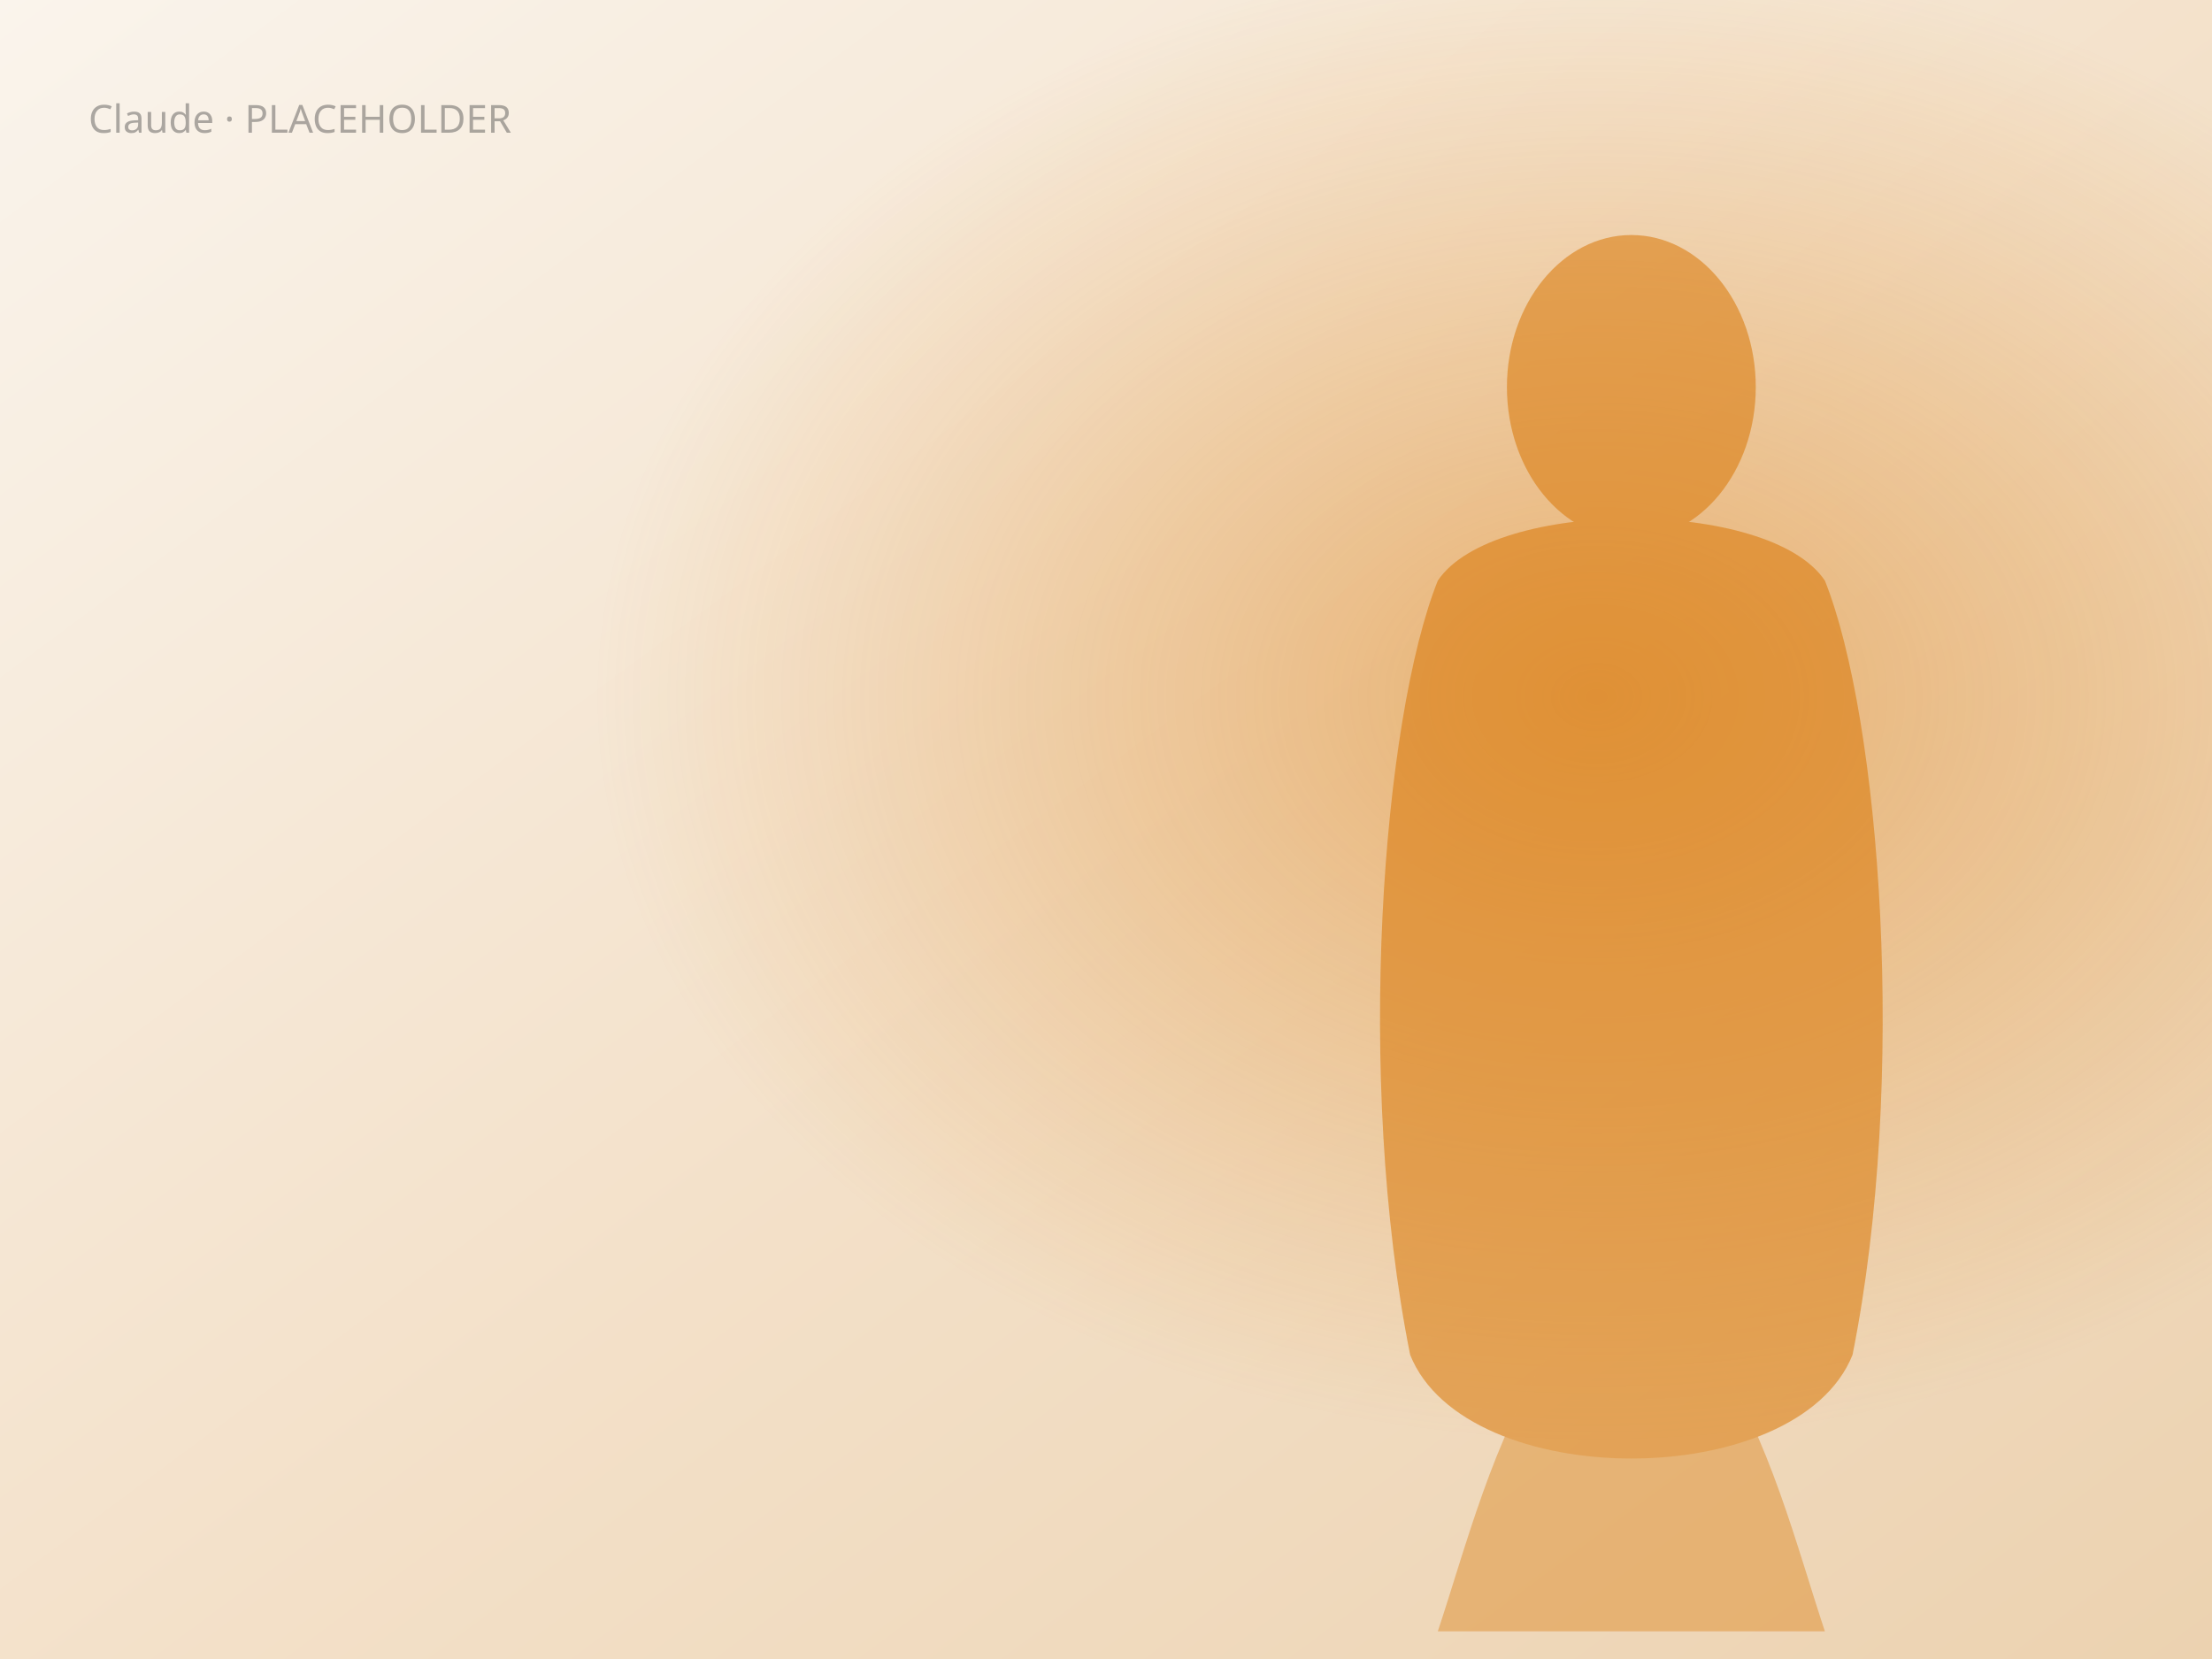
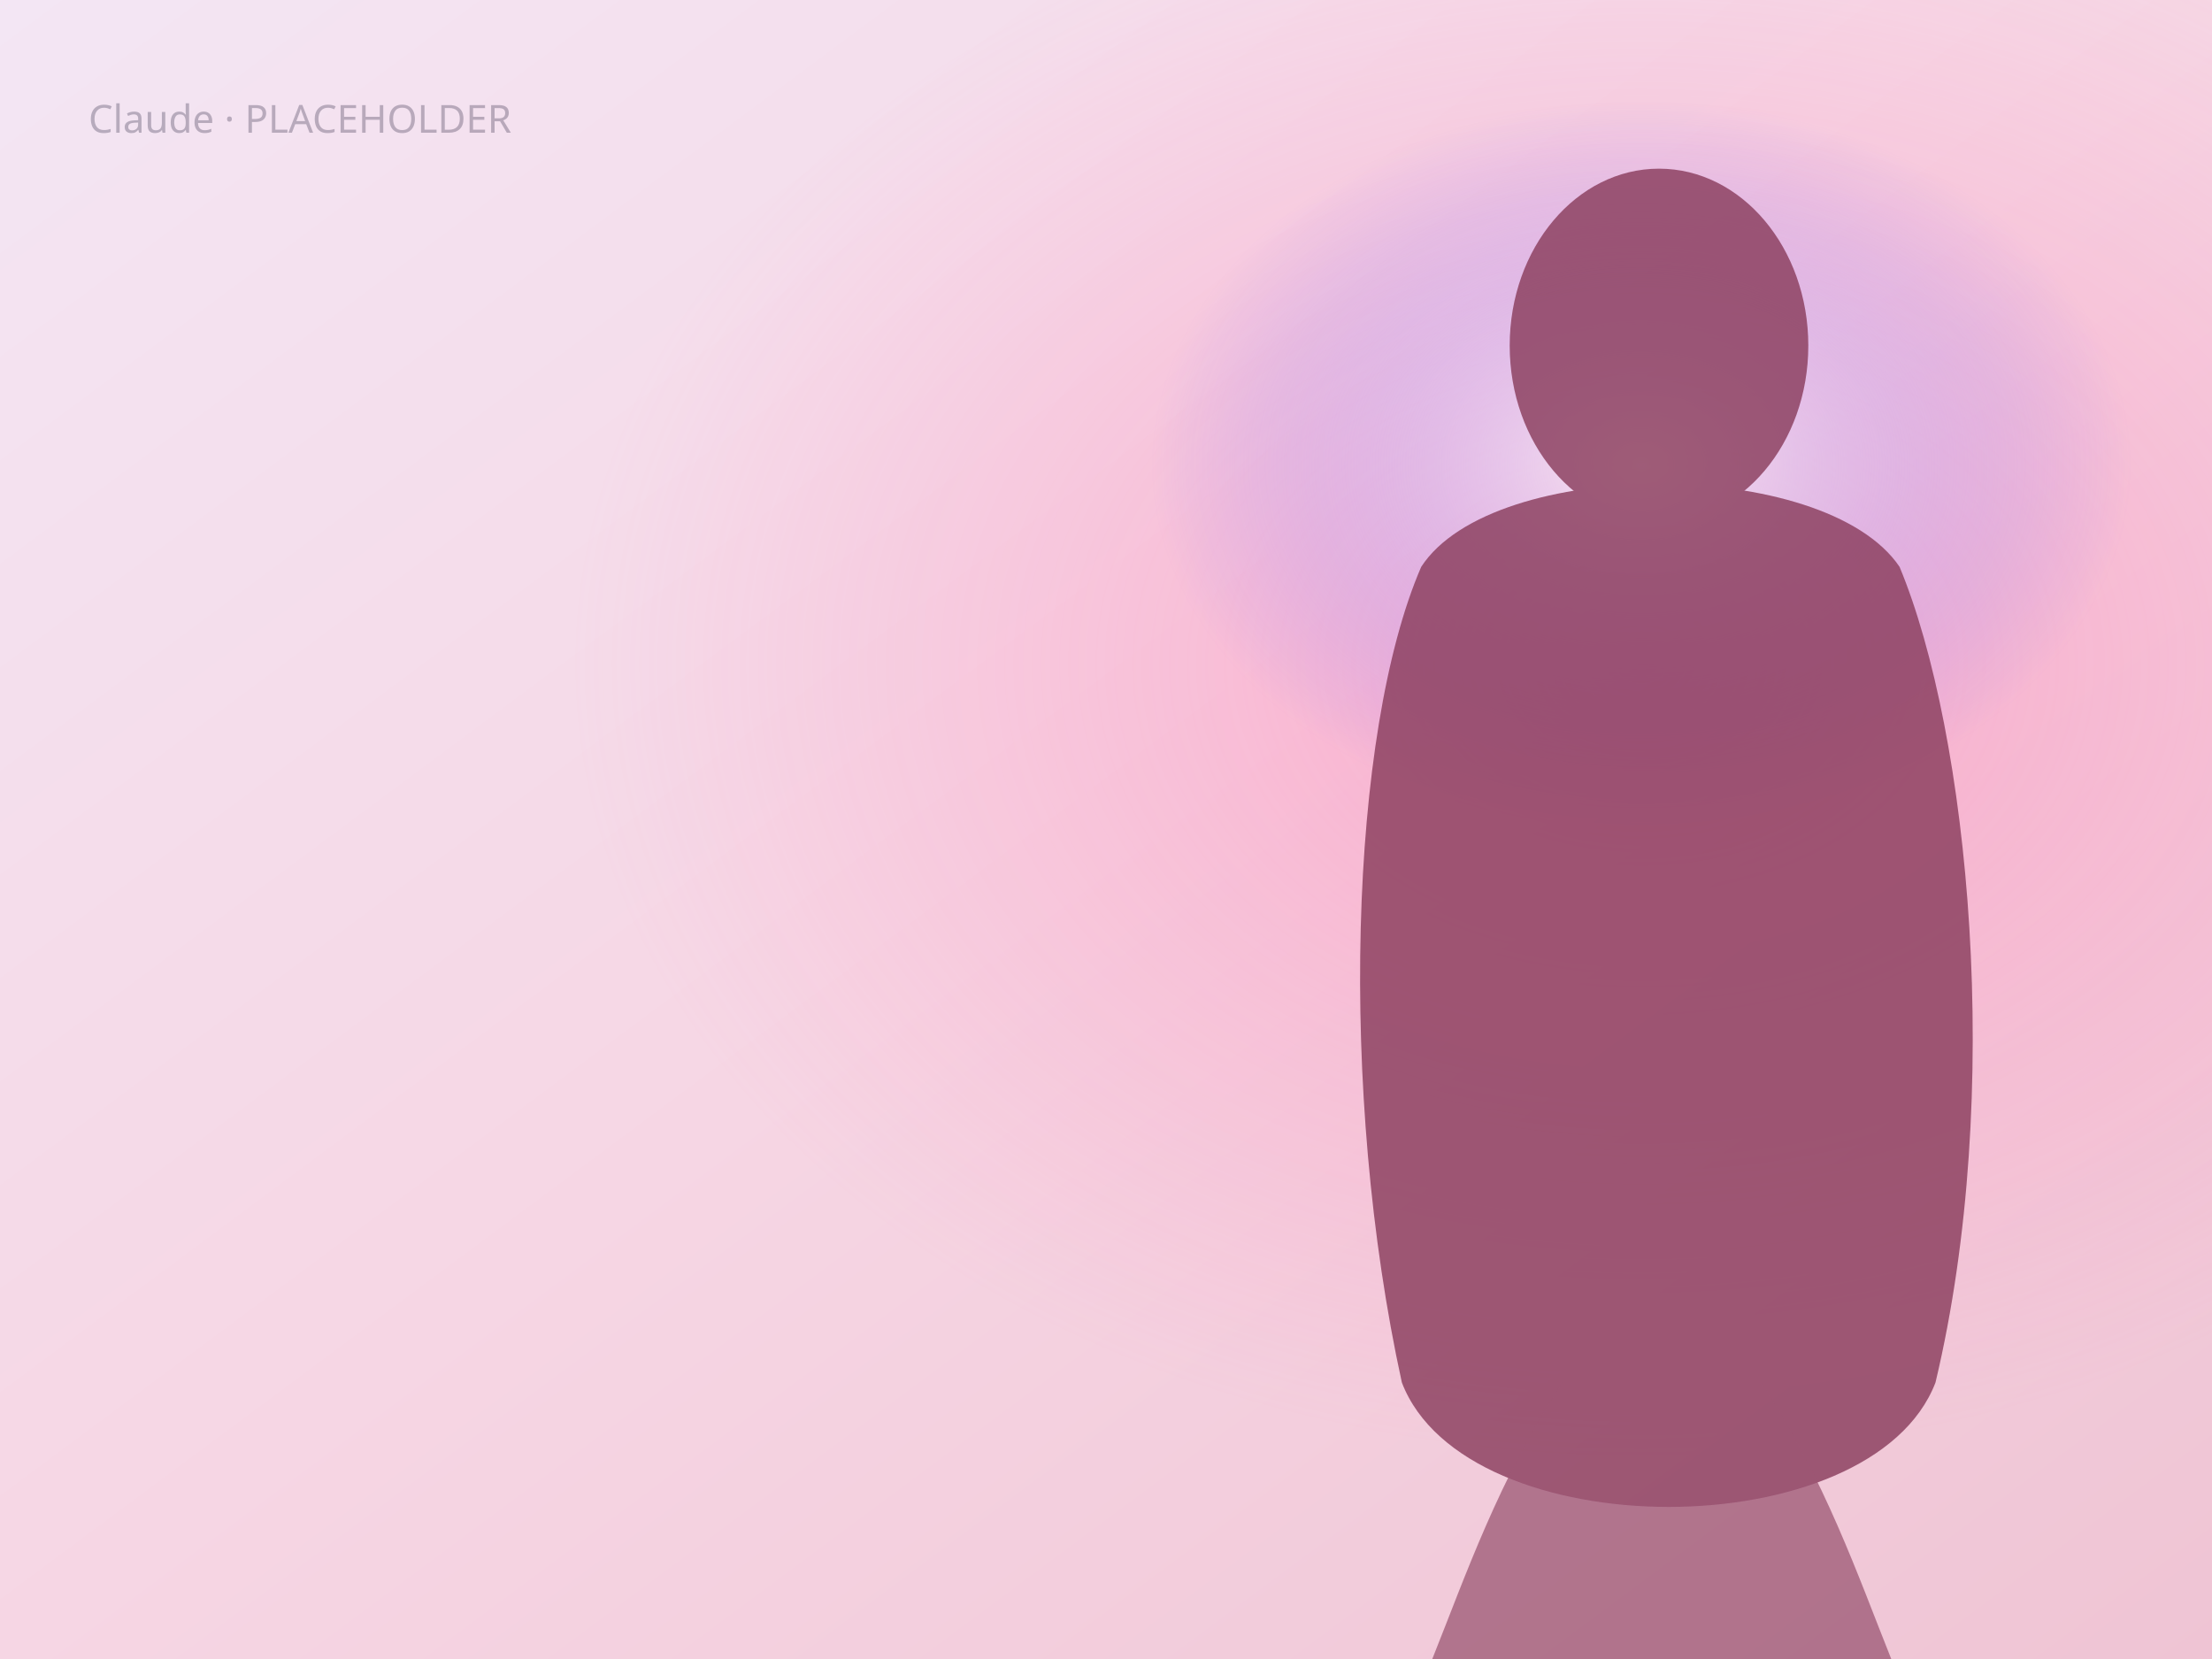
<svg xmlns="http://www.w3.org/2000/svg" width="1600" height="1200" viewBox="0 0 1600 1200" role="img" aria-label="Claude placeholder wallpaper">
  <defs>
    <linearGradient id="bg" x1="0" y1="0" x2="1" y2="1">
-       <stop offset="0%" stop-color="#faf4ec" />
-       <stop offset="55%" stop-color="#f3e0c8" />
-       <stop offset="100%" stop-color="#ecd2b0" />
+       <stop offset="0%" stop-color="#f3e6f4" />
+       <stop offset="50%" stop-color="#f6d6e4" />
+       <stop offset="100%" stop-color="#efc4d4" />
    </linearGradient>
-     <radialGradient id="glow" cx="72%" cy="42%" r="45%">
-       <stop offset="0%" stop-color="#d97706" stop-opacity="0.45" />
-       <stop offset="100%" stop-color="#d97706" stop-opacity="0" />
+     <radialGradient id="glow" cx="74%" cy="40%" r="48%">
+       <stop offset="0%" stop-color="#ff7eb3" stop-opacity="0.46" />
+       <stop offset="100%" stop-color="#ff7eb3" stop-opacity="0" />
+     </radialGradient>
+     <radialGradient id="halo" cx="74%" cy="28%" r="22%">
+       <stop offset="0%" stop-color="#ffffff" stop-opacity="0.7" />
+       <stop offset="100%" stop-color="#6d5cff" stop-opacity="0" />
    </radialGradient>
  </defs>
  <rect width="1600" height="1200" fill="url(#bg)" />
  <rect width="1600" height="1200" fill="url(#glow)" />
-   <g opacity="0.55" fill="#d97706">
-     <ellipse cx="1180" cy="280" rx="90" ry="110" />
-     <path d="M1040 420 C1080 360, 1280 360, 1320 420 C1360 520, 1380 780, 1340 980 C1300 1080, 1060 1080, 1020 980 C980 780, 1000 520, 1040 420 Z" />
-     <path d="M1120 980 C1080 1040, 1060 1120, 1040 1180 L1320 1180 C1300 1120, 1280 1040, 1240 980 Z" opacity="0.7" />
+   <rect width="1600" height="1200" fill="url(#halo)" />
+   <g opacity="0.82" fill="#8a3d5d">
+     <ellipse cx="1200" cy="250" rx="108" ry="128" />
+     <path d="M1028 410 C1080 330, 1320 330, 1374 410 C1424 530, 1450 790, 1400 1000 C1354 1120, 1060 1120, 1014 1000 C968 790, 976 530, 1028 410 Z" />
+     <path d="M1130 1000 C1084 1070, 1060 1140, 1036 1200 L1368 1200 C1344 1140, 1320 1070, 1274 1000 Z" opacity="0.75" />
  </g>
-   <text x="64" y="96" fill="#1a1b1e" fill-opacity="0.35" font-family="ui-sans-serif, system-ui, sans-serif" font-size="28">Claude · PLACEHOLDER</text>
+   <text x="64" y="96" fill="#1d1633" fill-opacity="0.28" font-family="ui-sans-serif, system-ui, sans-serif" font-size="28">Claude · PLACEHOLDER</text>
</svg>
